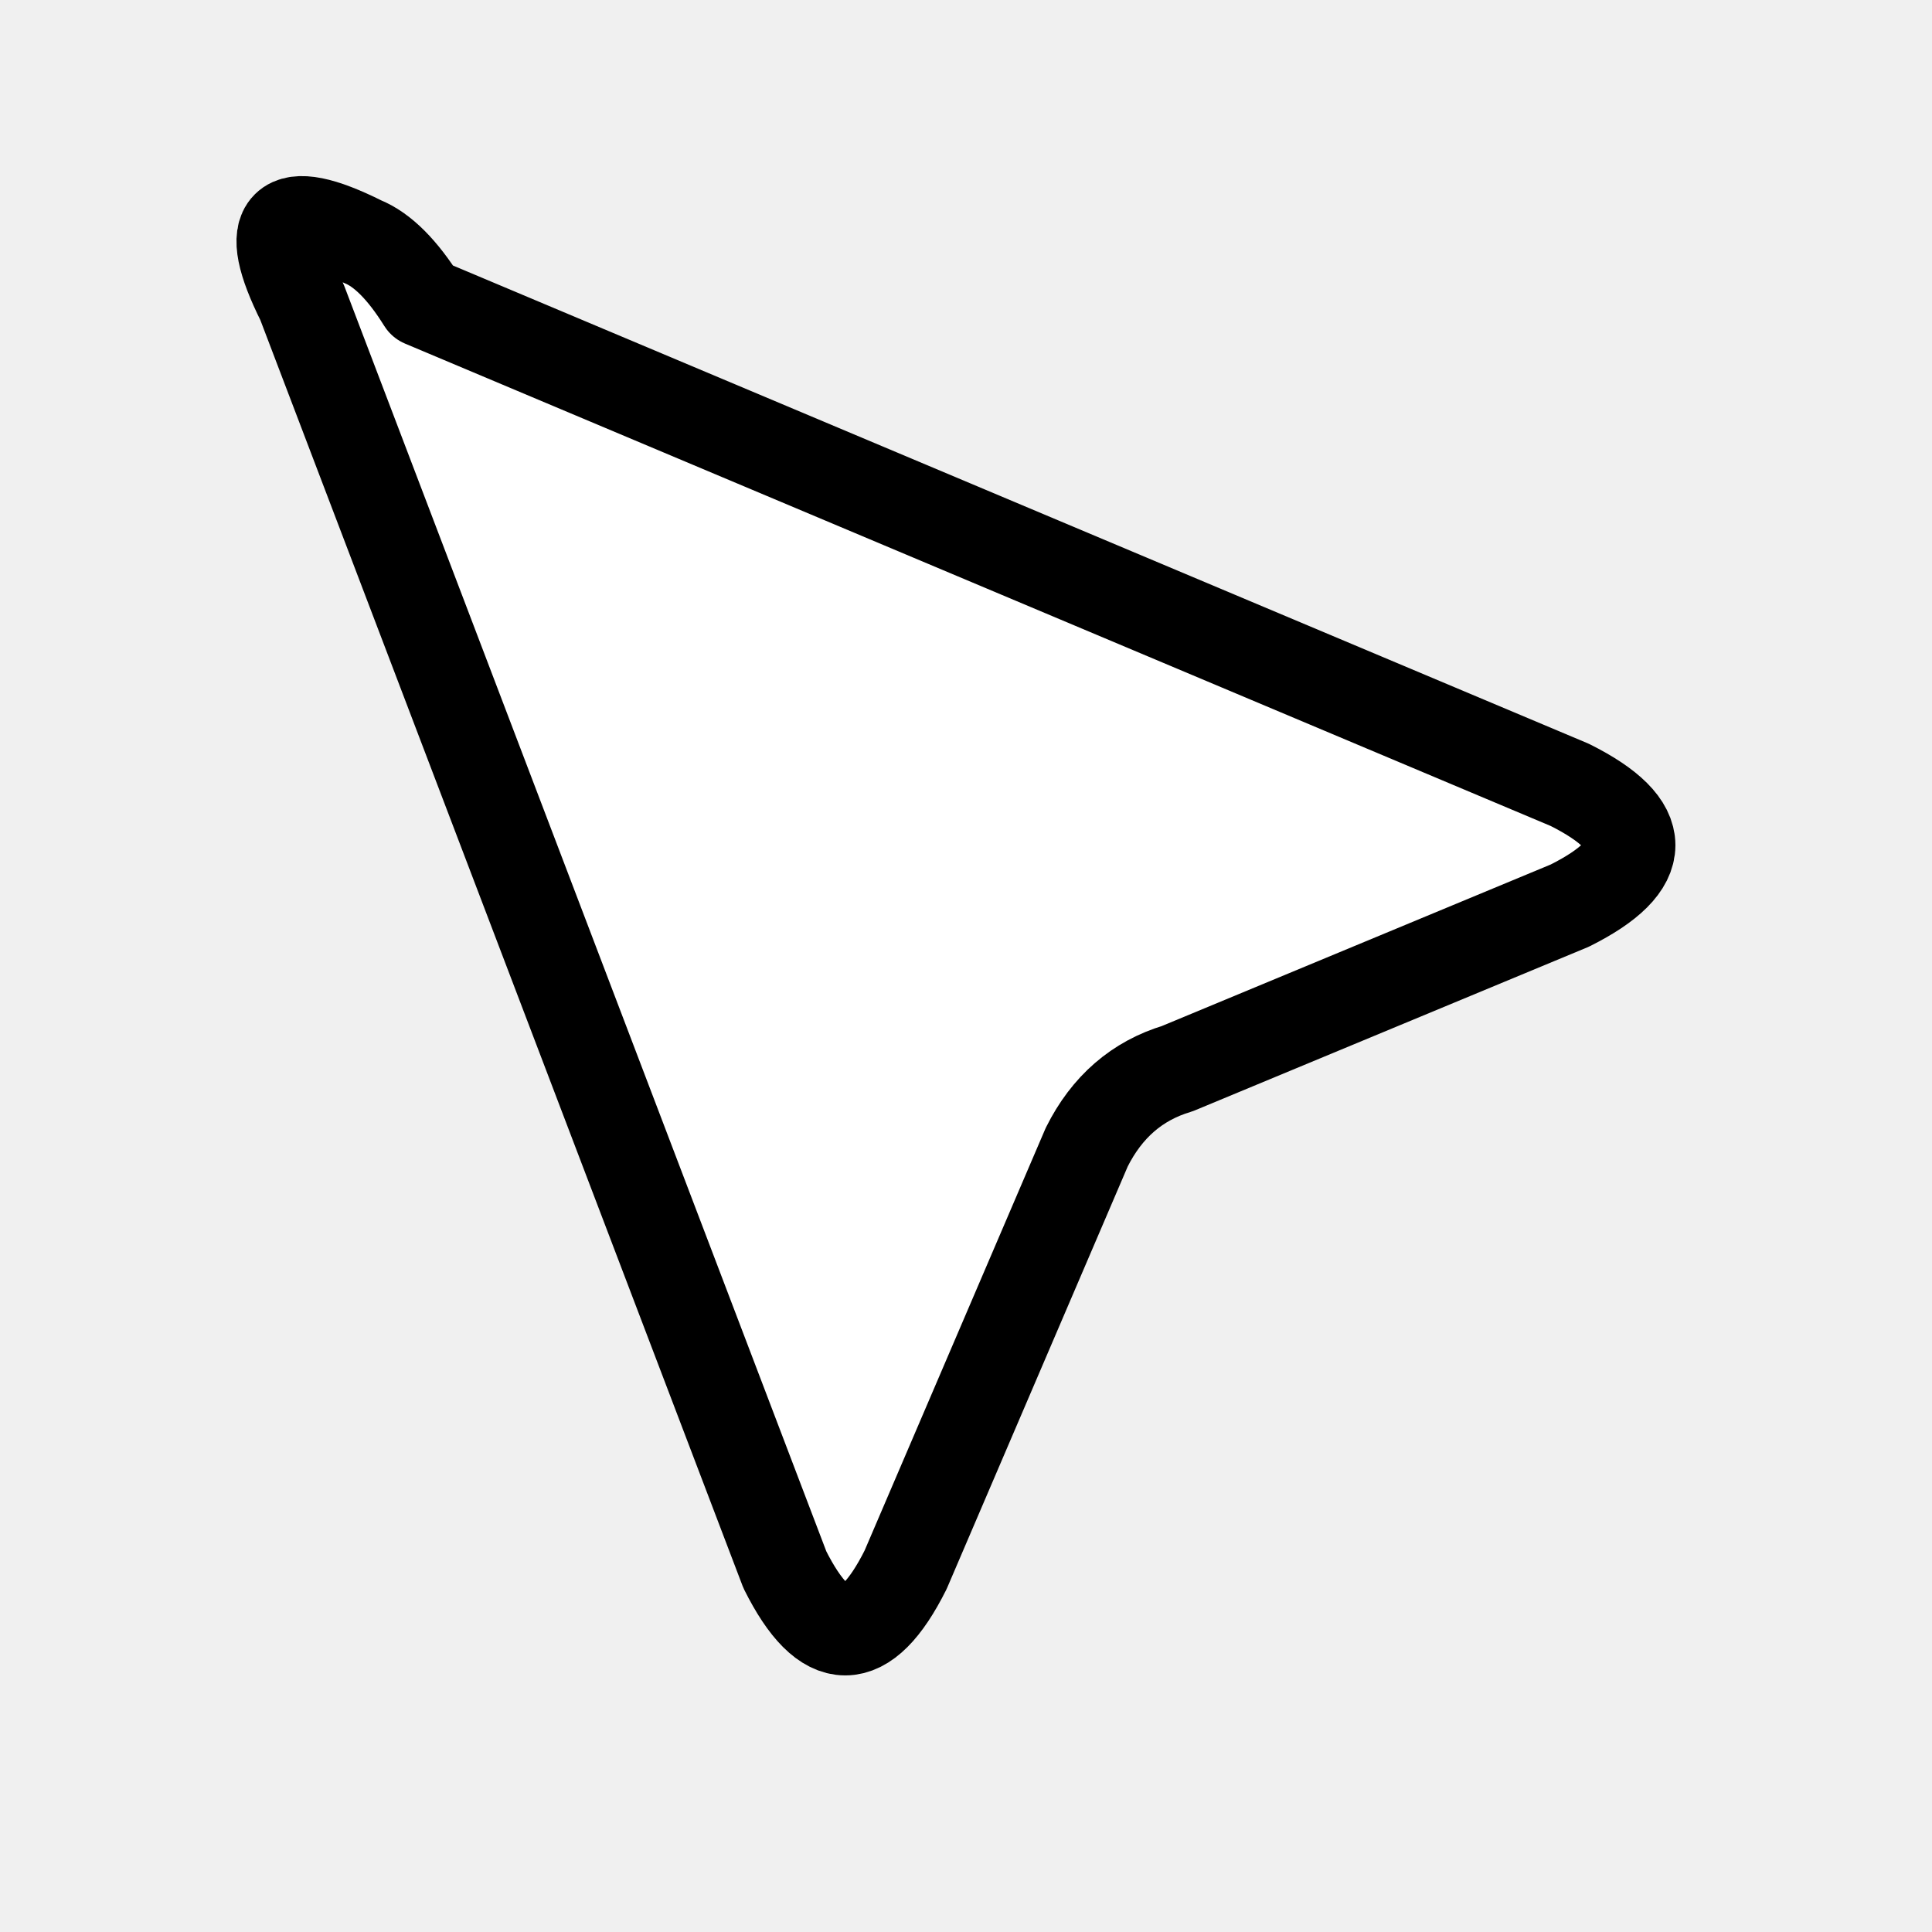
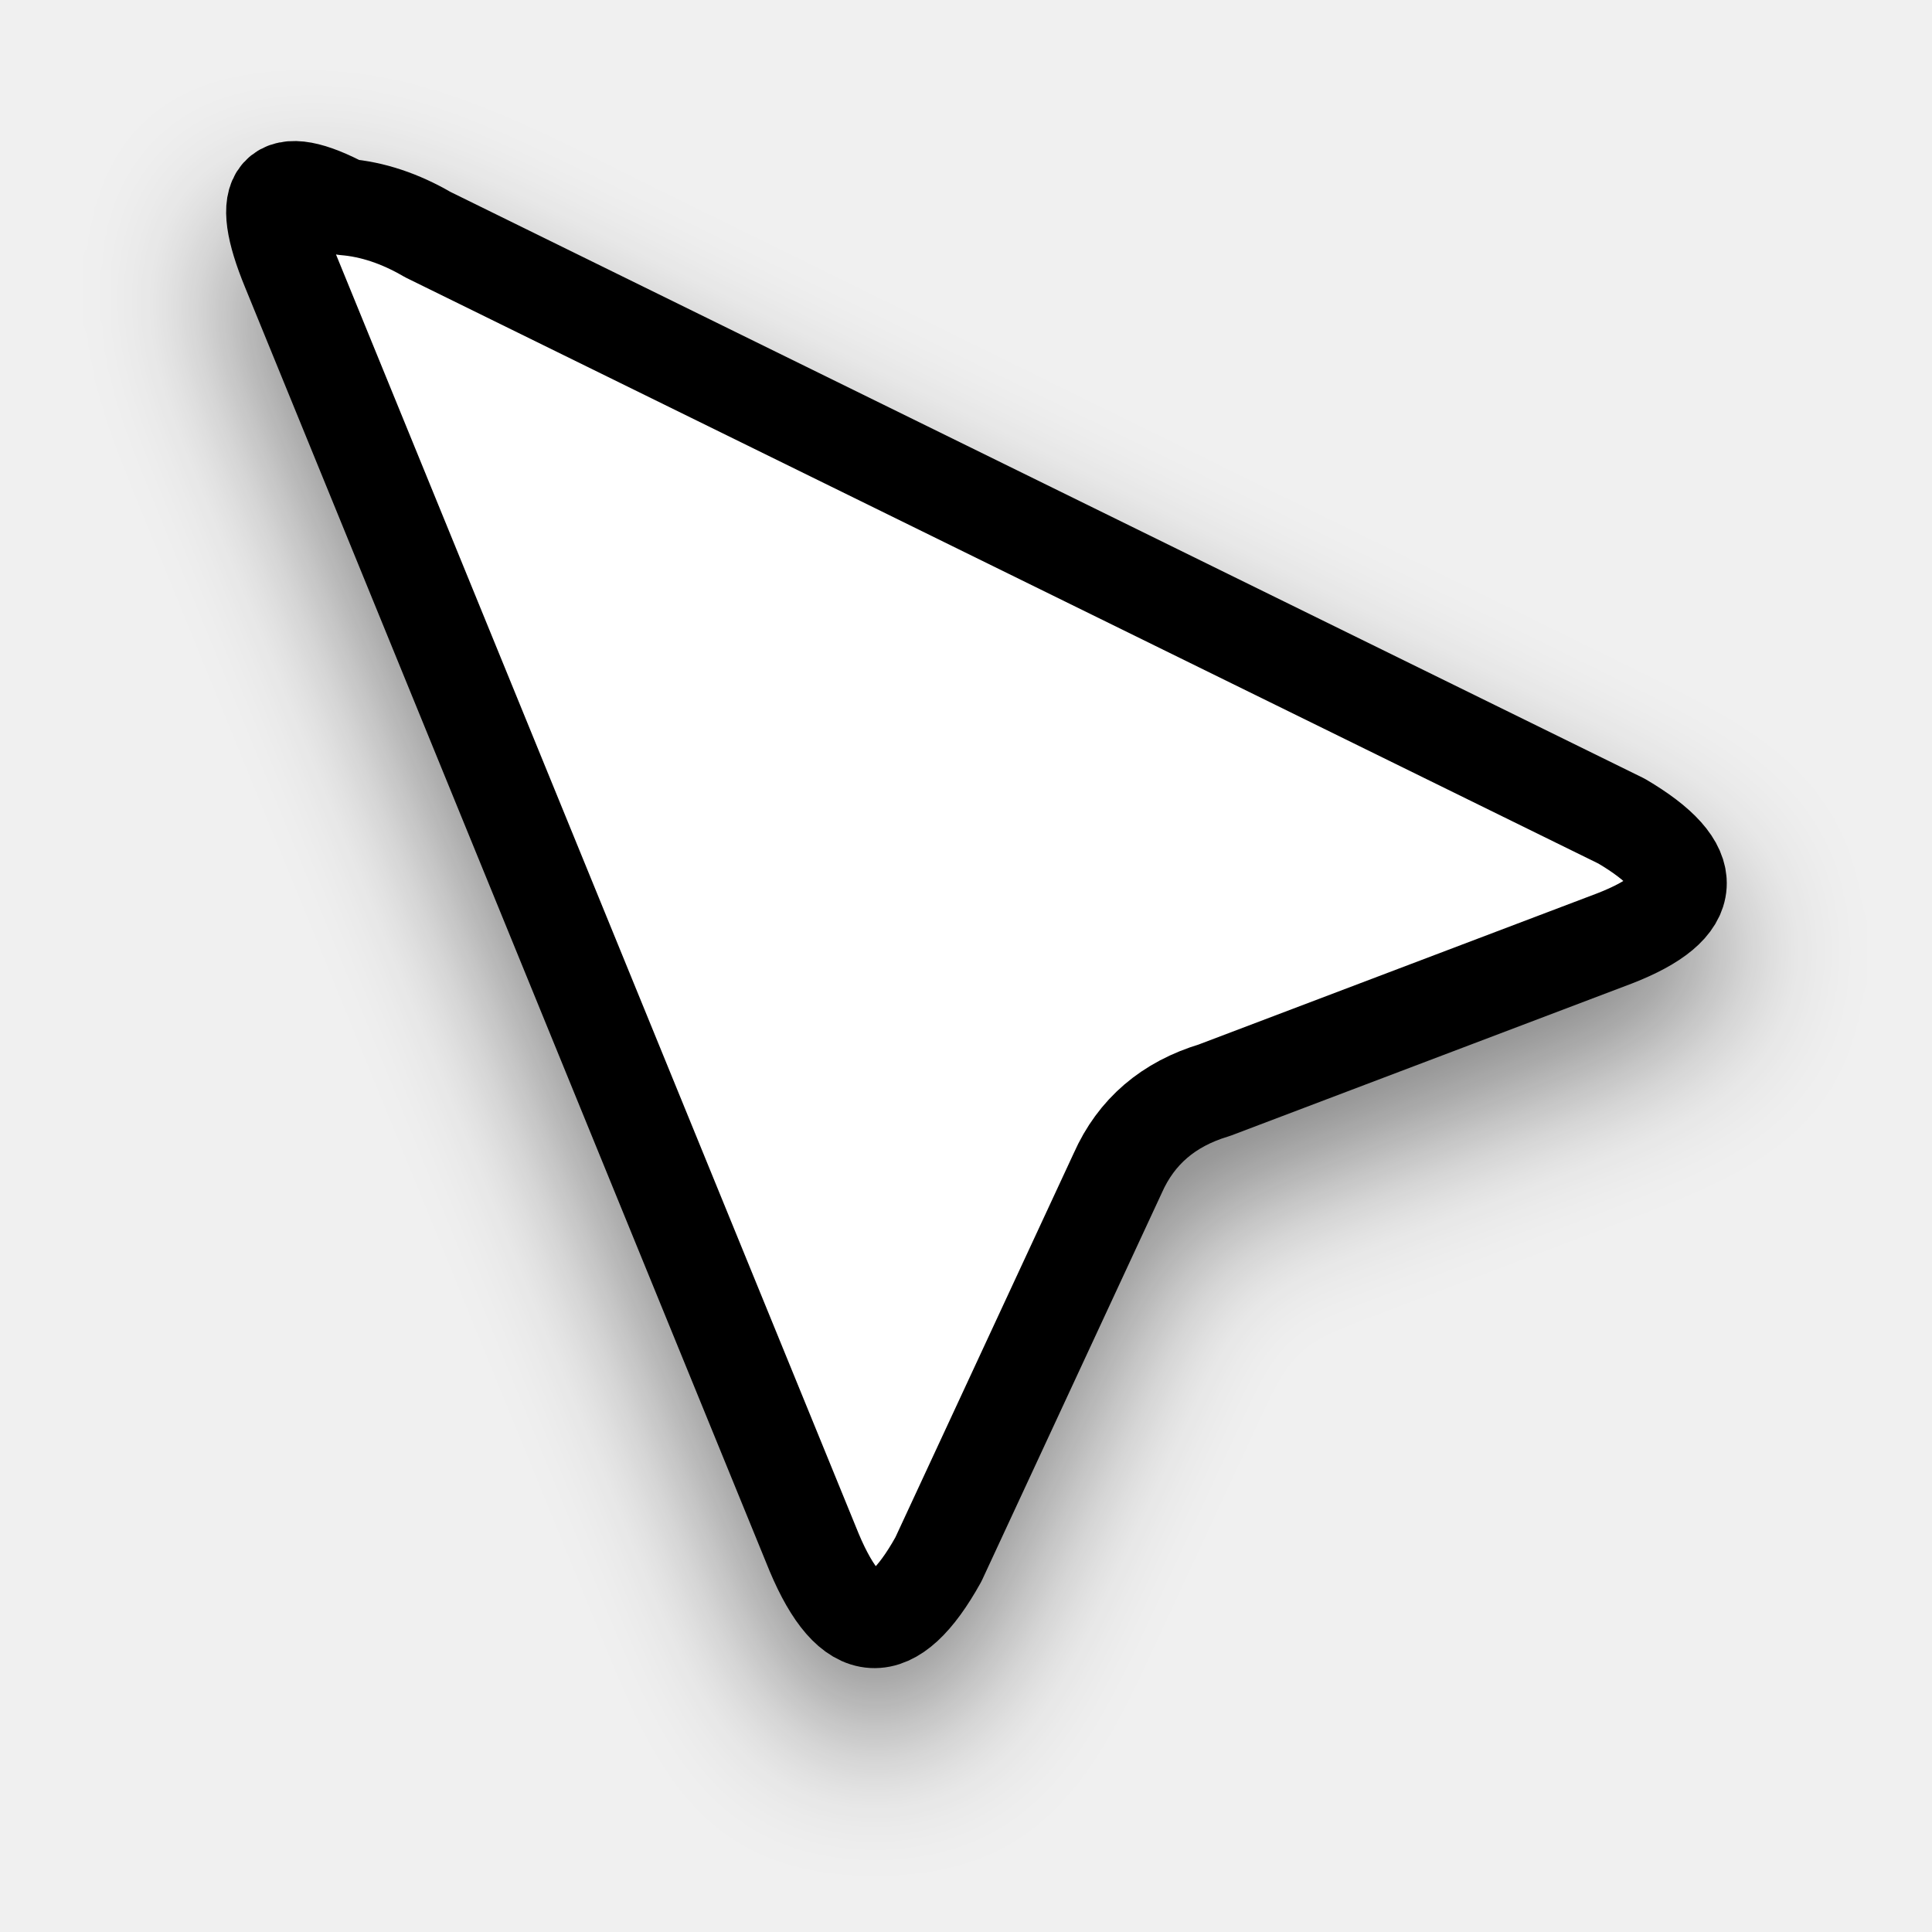
- <svg xmlns="http://www.w3.org/2000/svg" width="32" height="32" viewBox="0 0 32 32">
-   <path d="M6 4 Q4 3 5 5 L13 26 Q14 28 15 26 L18 19 Q18.5 18 19.5 17.7 L26 15 Q28 14 26 13 L7 5 Q6.5 4.2 6 4 Z" fill="white" stroke="black" stroke-width="1.5" stroke-linejoin="round" />
+ <svg xmlns="http://www.w3.org/2000/svg" width="28" height="28" viewBox="0 0 28 28">
+   <defs>
+     <filter id="s" x="-20%" y="-20%" width="140%" height="140%">
+       <feDropShadow dx="0" dy="1" stdDeviation="1" flood-color="black" flood-opacity="0.45" />
+     </filter>
+   </defs>
+   <path filter="url(#s)" d="M5 3 Q3.5 2.2 4.2 3.9 L11.8 22.5 Q12.6 24.4 13.6 22.6 L16.2 17 Q16.6 16.1 17.6 15.8 L23.4 13.6 Q25.2 12.9 23.5 11.9 L6.2 3.4 Q5.6 3.05 5 3 Z" fill="white" stroke="black" stroke-width="1.4" stroke-linejoin="round" stroke-linecap="round" />
</svg>
